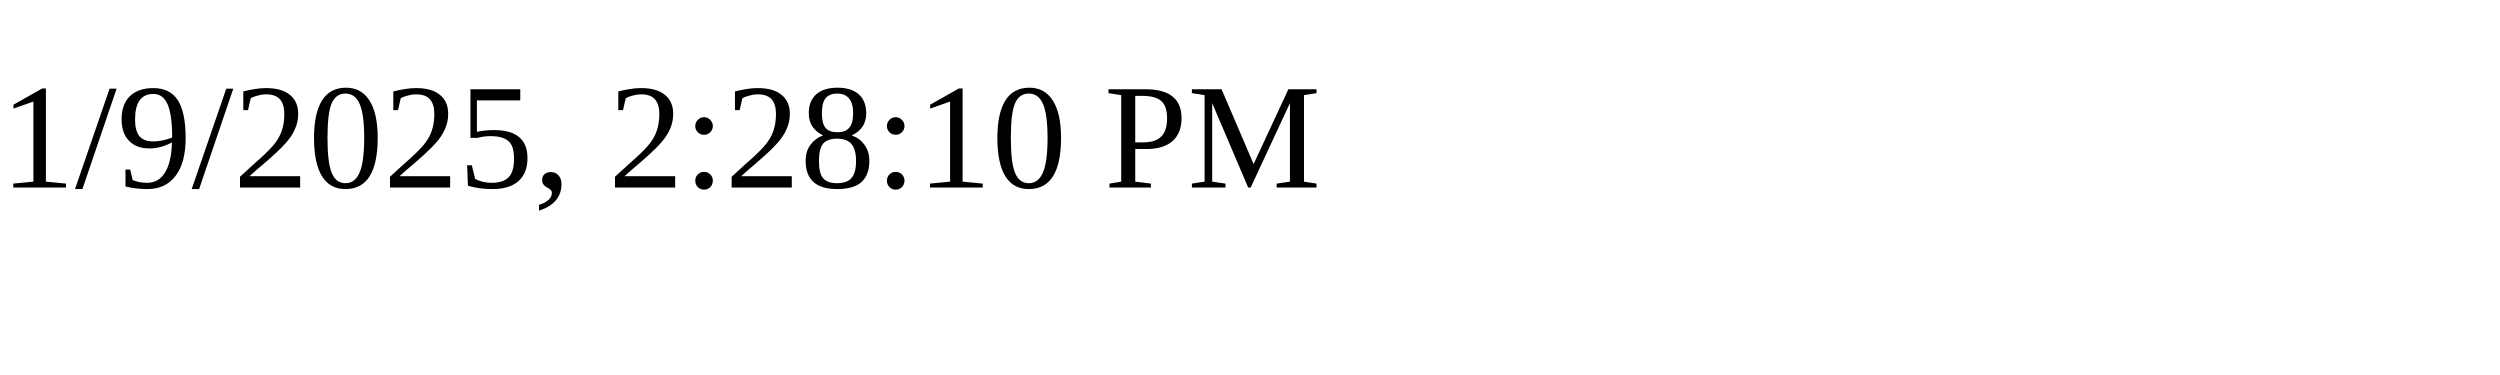
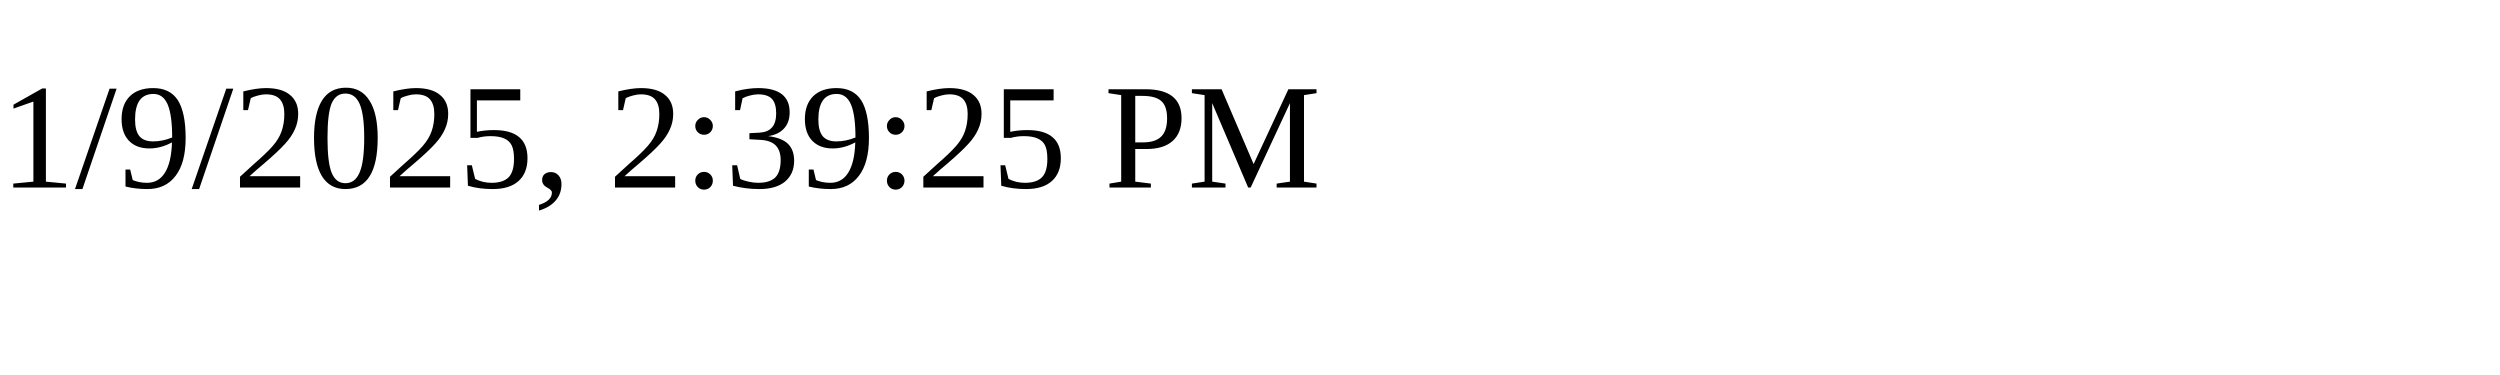
<svg xmlns="http://www.w3.org/2000/svg" height="30" width="200">
-   <text x="0" y="15">1/9/2025, 2:28:10 PM</text>
+   <text x="0" y="15">1/9/2025, 2:39:25 PM</text>
</svg>
